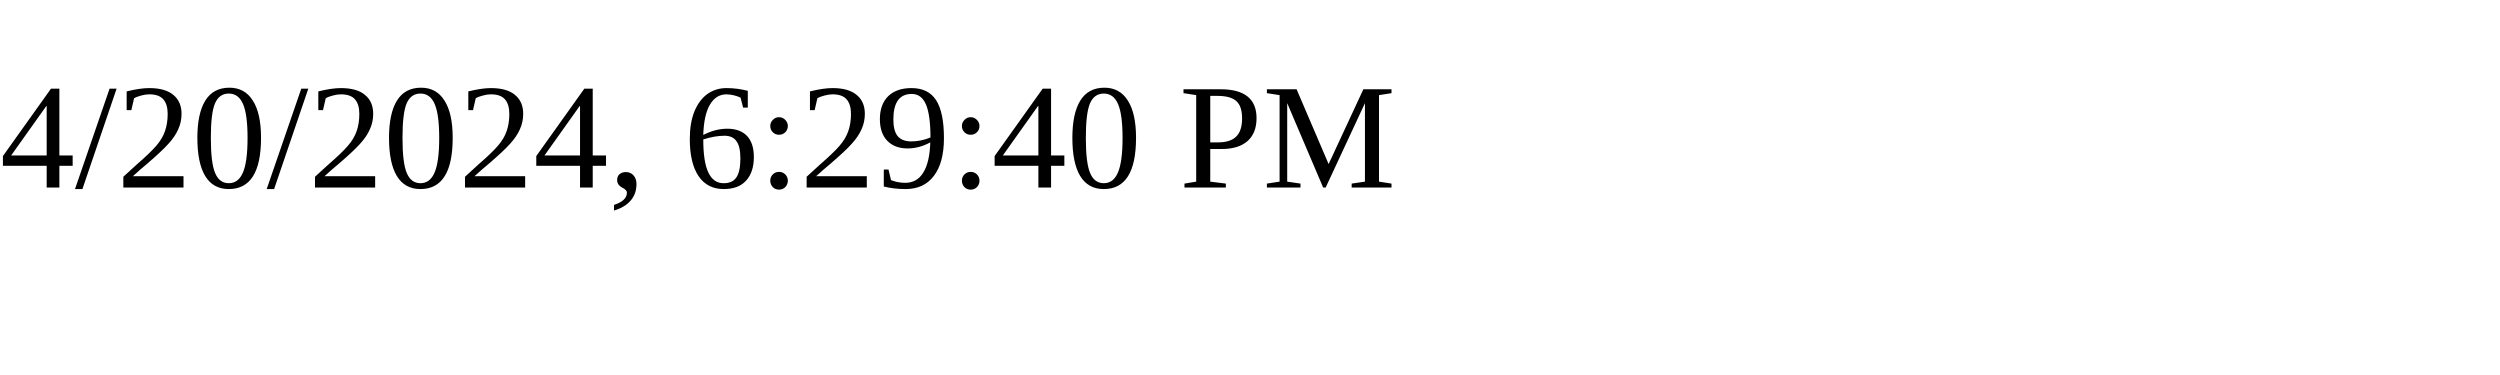
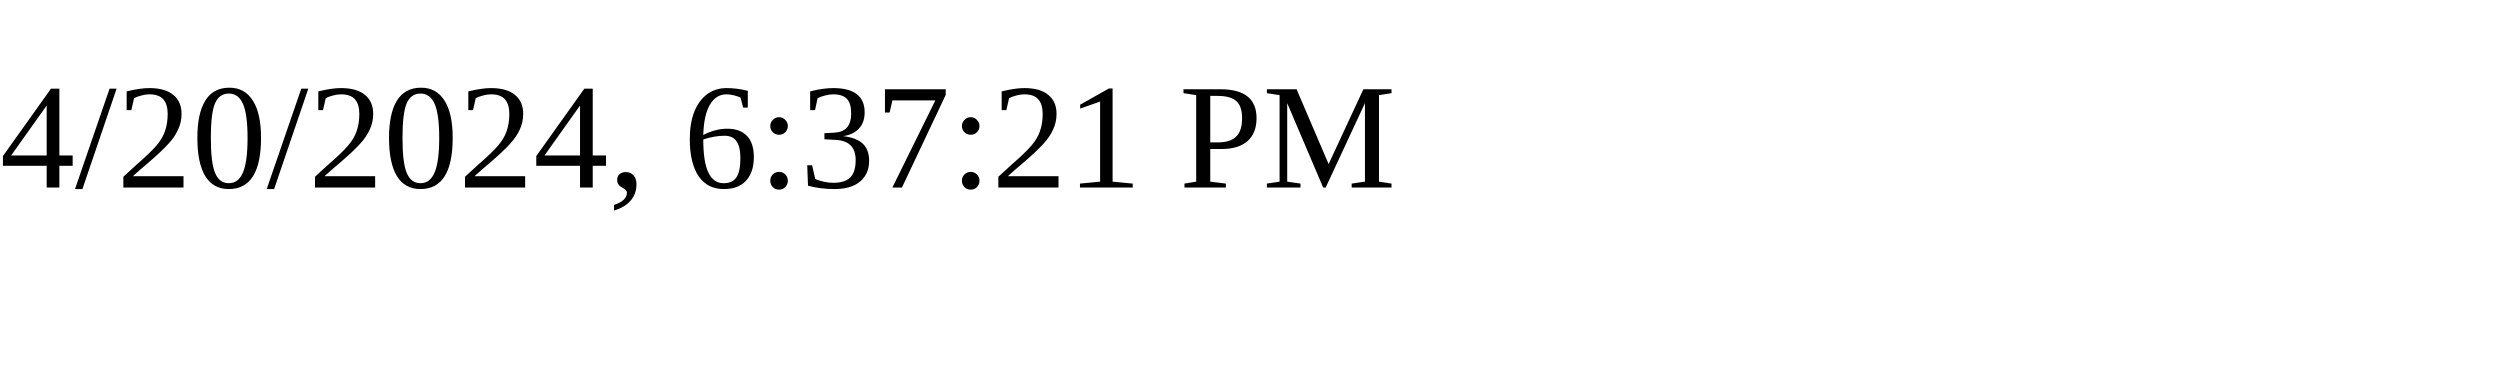
<svg xmlns="http://www.w3.org/2000/svg" height="30" width="200">
-   <text x="0" y="15">4/20/2024, 6:29:40 PM</text>
+   <text x="0" y="15">4/20/2024, 6:37:21 PM</text>
</svg>
